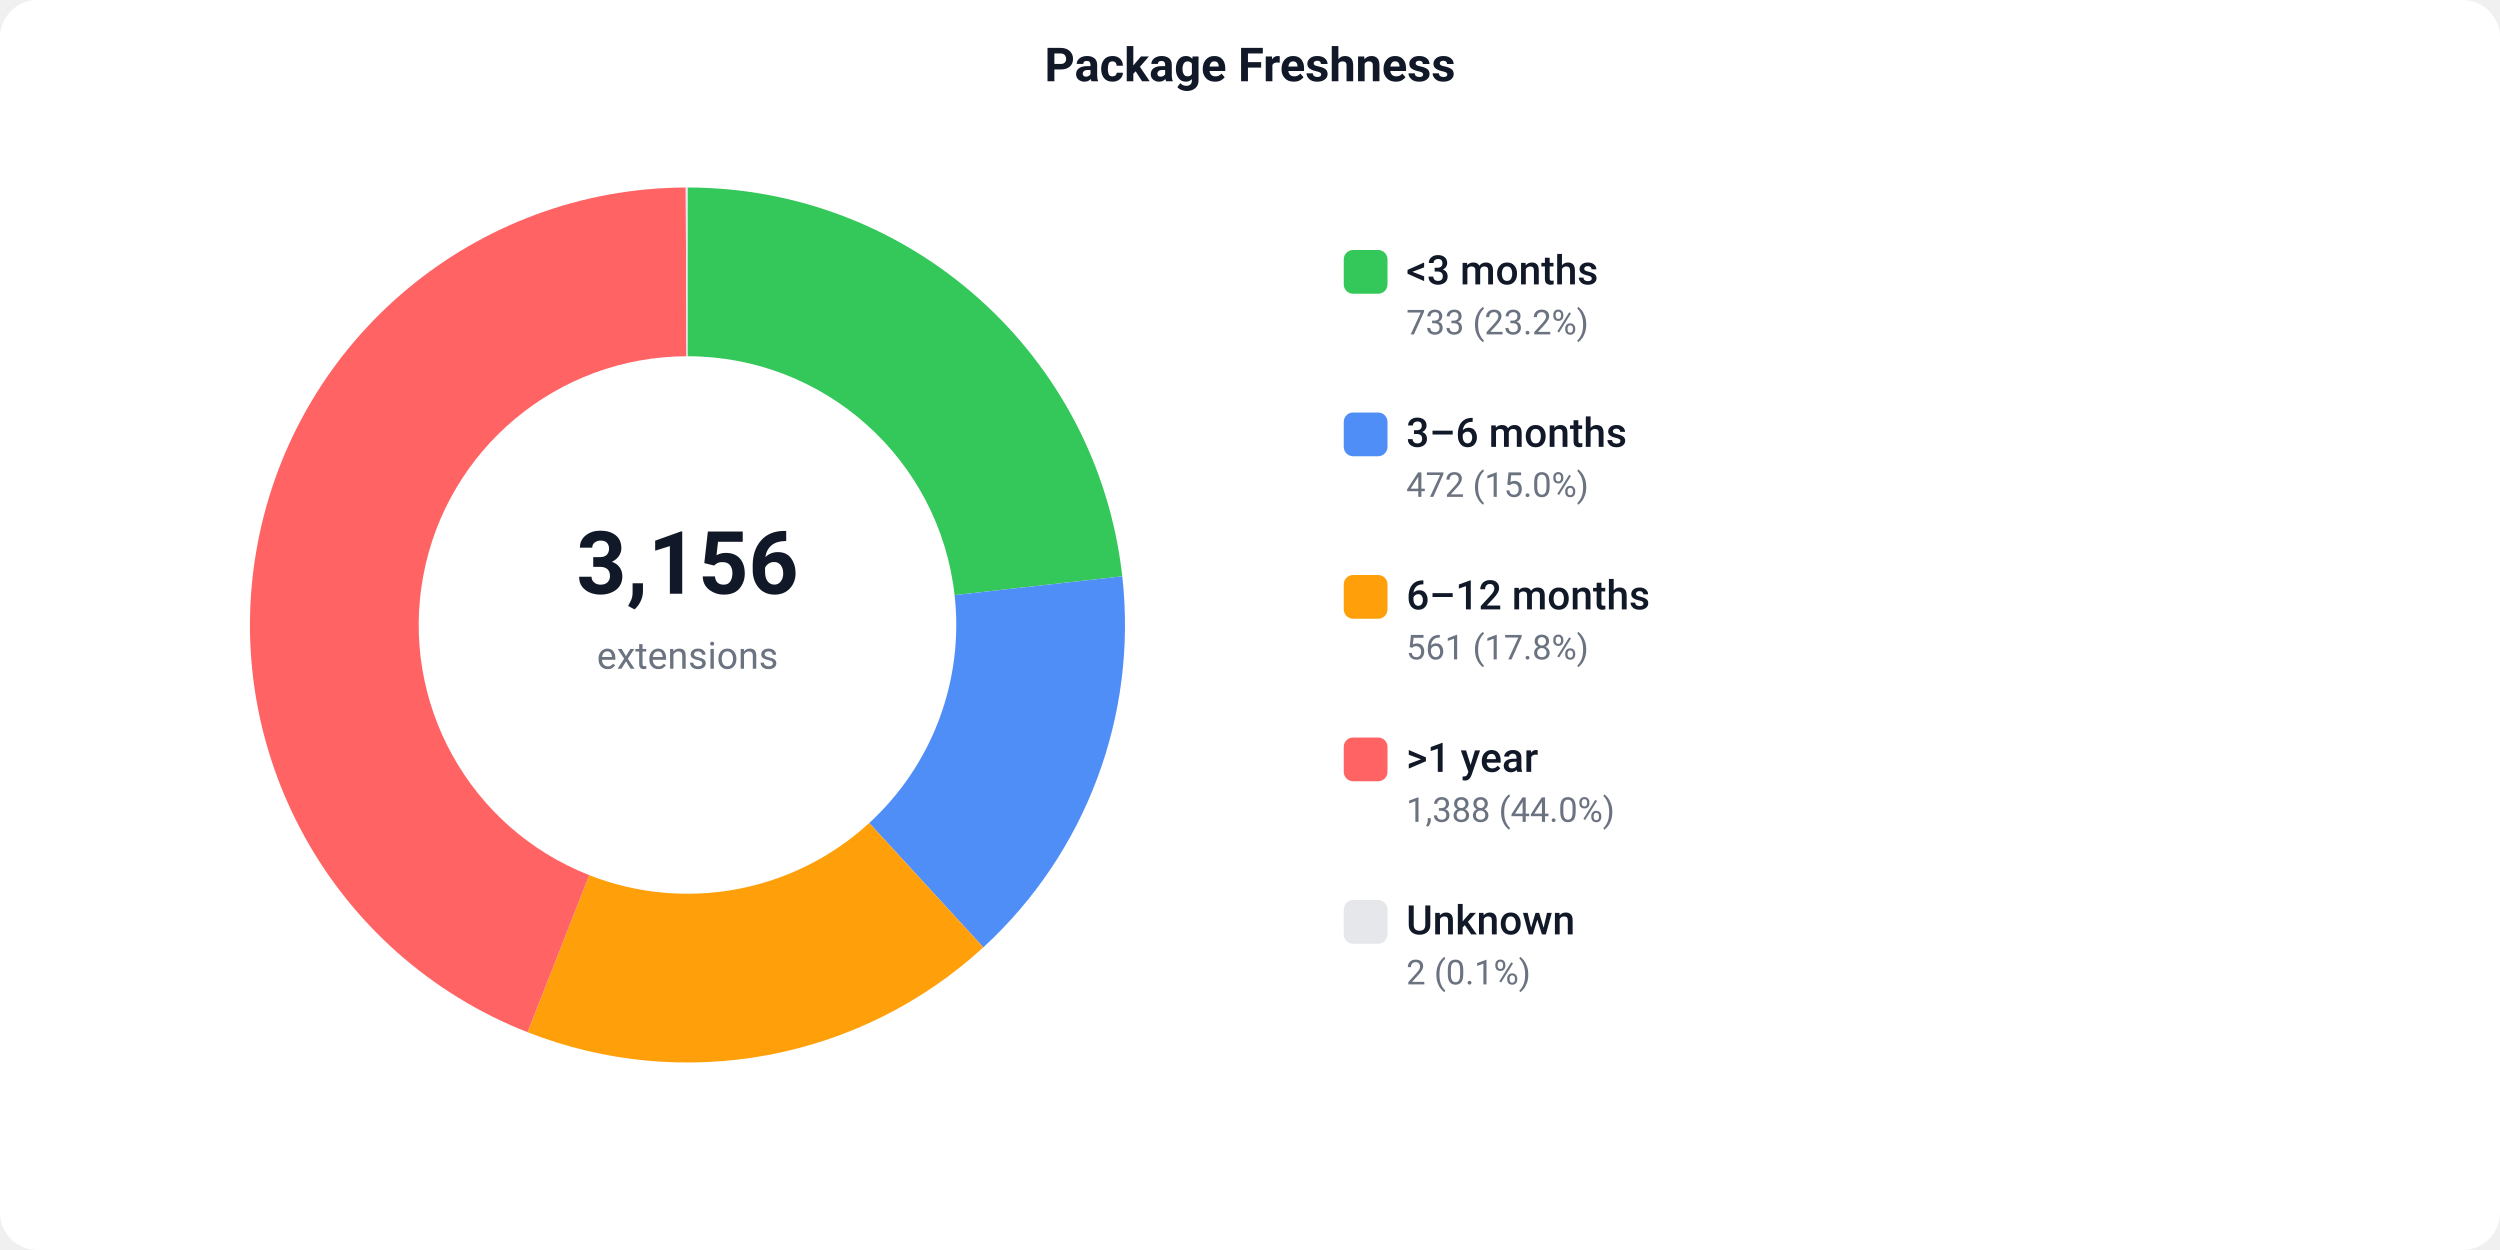
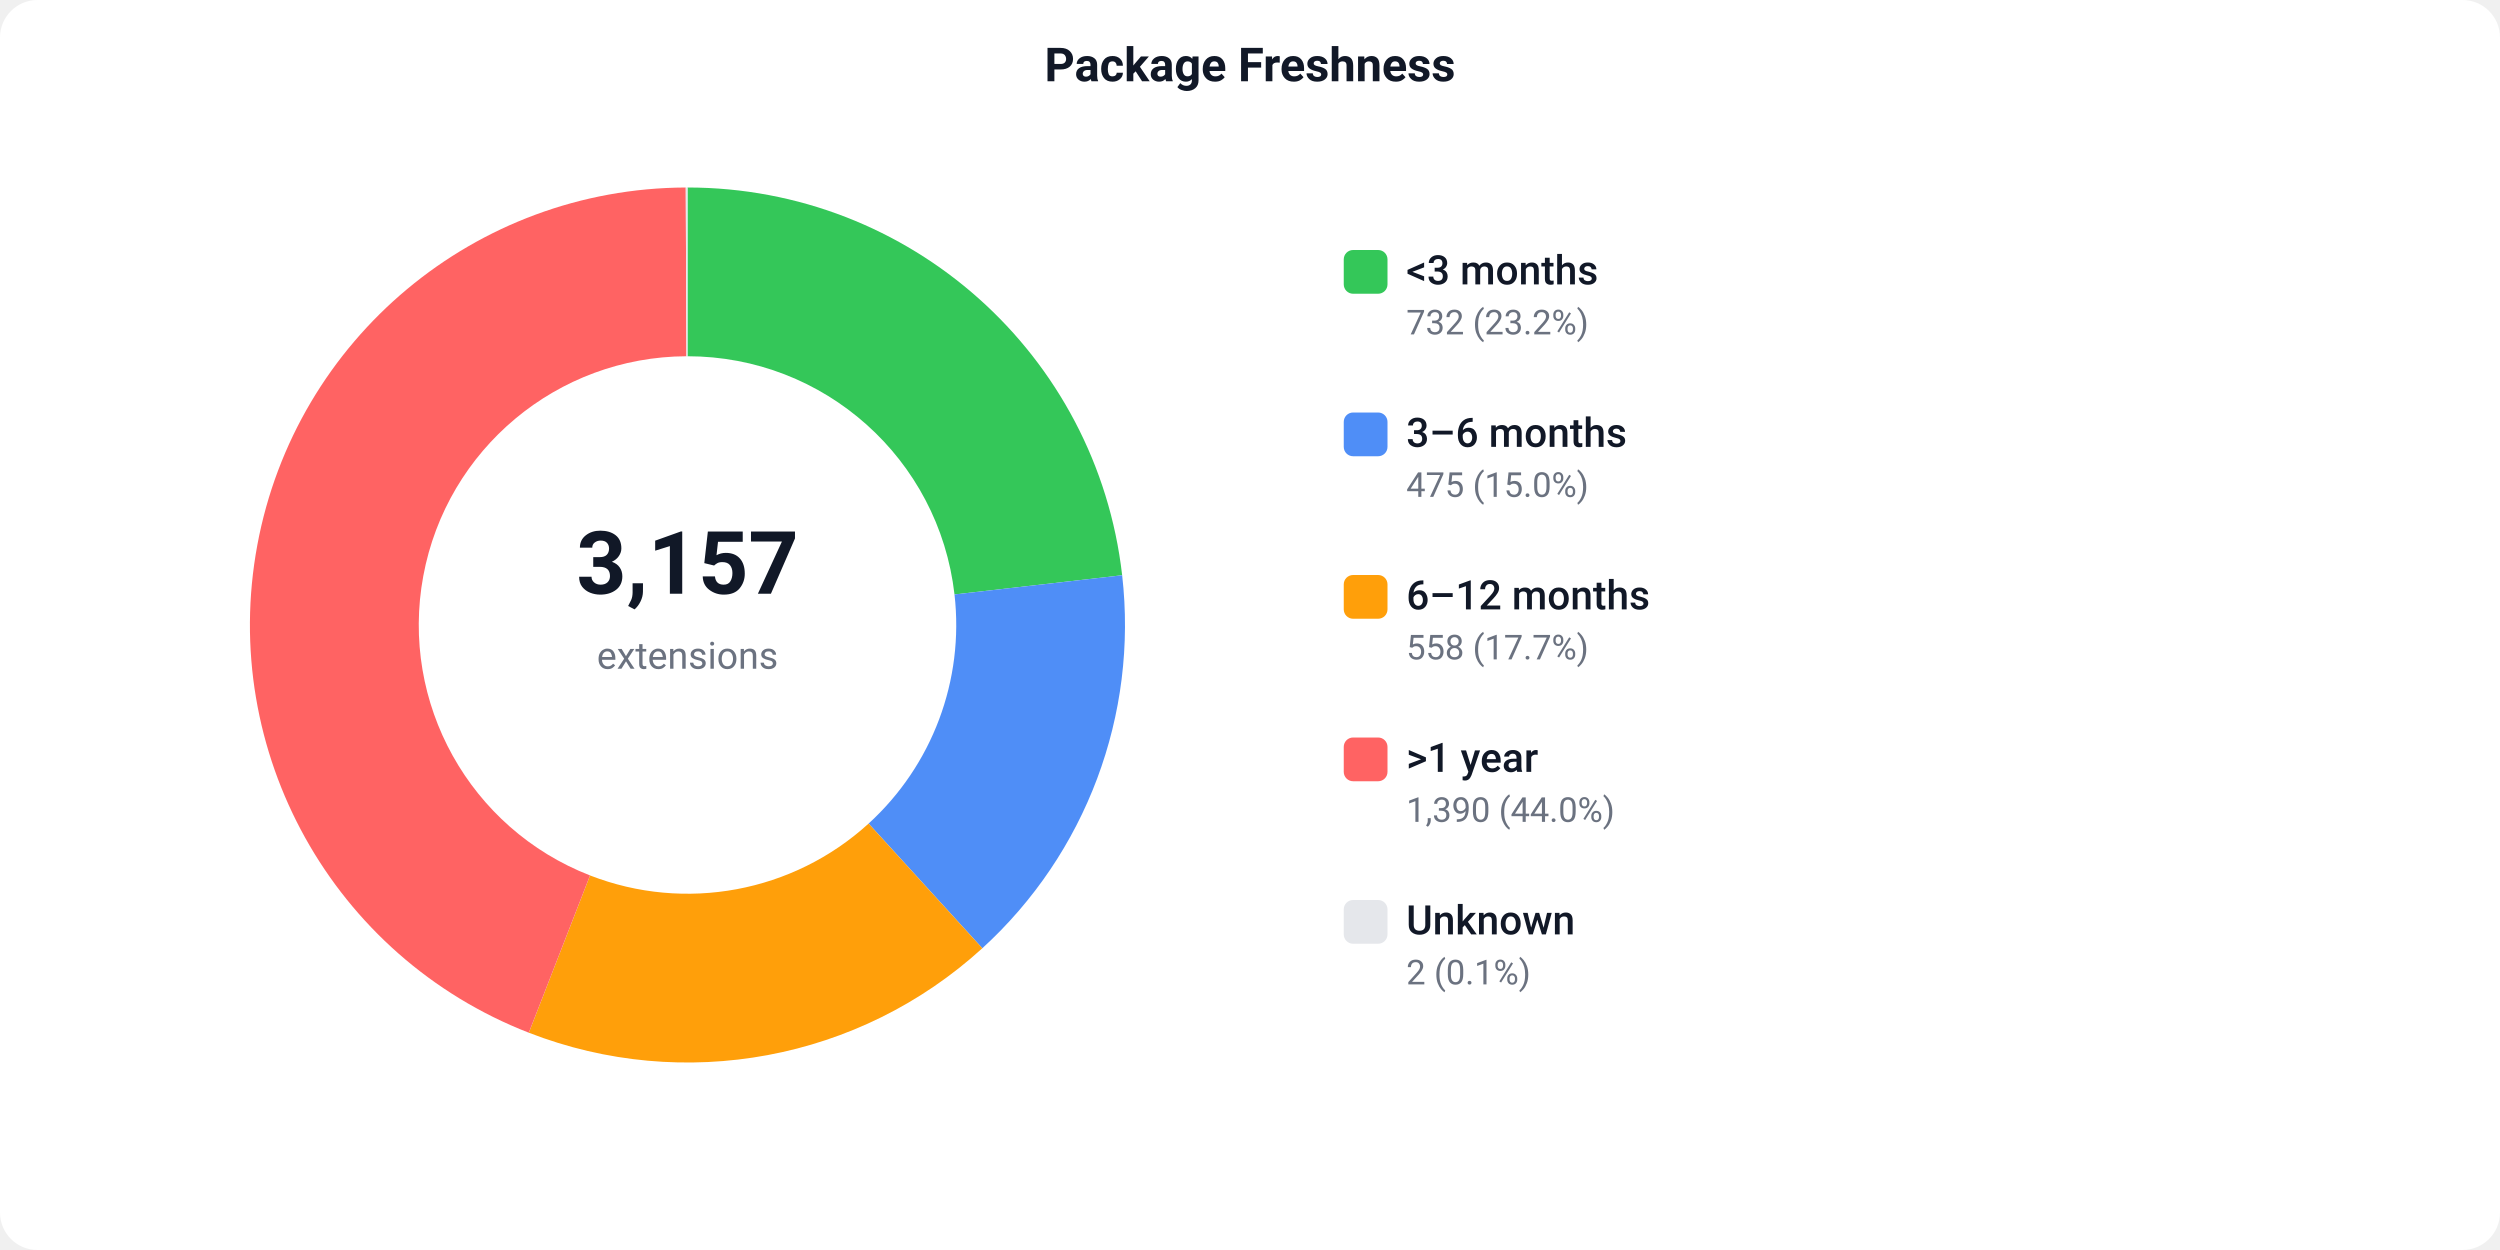
<svg xmlns="http://www.w3.org/2000/svg" width="800" height="400" viewBox="0 0 800 400">
  <defs>
    <style>text { font-family: -apple-system, BlinkMacSystemFont, 'Segoe UI', Roboto, sans-serif; }</style>
  </defs>
  <rect width="800" height="400" fill="#ffffff" rx="12" />
  <text x="400" y="26" text-anchor="middle" font-size="15" font-weight="600" fill="#111827">Package Freshness</text>
-   <path d="M 220.00 60.00 A 140 140 0 0 1 359.13 184.42 L 305.47 190.43 A 86 86 0 0 0 220.00 114.00 Z" fill="#34C759" />
-   <path d="M 359.13 184.42 A 140 140 0 0 1 314.67 303.14 L 278.15 263.36 A 86 86 0 0 0 305.47 190.43 Z" fill="#4F8EF7" />
-   <path d="M 314.67 303.14 A 140 140 0 0 1 168.82 330.31 L 188.56 280.05 A 86 86 0 0 0 278.15 263.36 Z" fill="#FF9F0A" />
-   <path d="M 168.82 330.31 A 140 140 0 0 1 219.44 60.00 L 219.66 114.00 A 86 86 0 0 0 188.56 280.05 Z" fill="#FF6363" />
+   <path d="M 220.00 60.00 A 140 140 0 0 1 359.09 184.08 L 305.44 190.22 A 86 86 0 0 0 220.00 114.00 Z" fill="#34C759" />
+   <path d="M 359.09 184.08 A 140 140 0 0 1 314.34 303.44 L 277.95 263.54 A 86 86 0 0 0 305.44 190.22 Z" fill="#4F8EF7" />
+   <path d="M 314.34 303.44 A 140 140 0 0 1 169.22 330.47 L 188.81 280.14 A 86 86 0 0 0 277.95 263.54 Z" fill="#FF9F0A" />
+   <path d="M 169.22 330.47 A 140 140 0 0 1 219.44 60.00 L 219.66 114.00 A 86 86 0 0 0 188.81 280.14 Z" fill="#FF6363" />
  <path d="M 219.44 60.00 A 140 140 0 0 1 220.00 60.00 L 220.00 114.00 A 86 86 0 0 0 219.66 114.00 Z" fill="#e5e7eb" />
-   <text x="220" y="190" text-anchor="middle" font-size="28" font-weight="700" fill="#111827">3,156</text>
+   <text x="220" y="190" text-anchor="middle" font-size="28" font-weight="700" fill="#111827">3,157</text>
  <text x="220" y="214" text-anchor="middle" font-size="12" fill="#6b7280">extensions</text>
  <rect x="430" y="80" width="14" height="14" fill="#34C759" rx="3" />
  <text x="450" y="91" font-size="13" font-weight="500" fill="#111827">&lt;3 months</text>
-   <text x="450" y="107" font-size="11" fill="#6b7280">733 (23.2%)</text>
+   <text x="450" y="107" font-size="11" fill="#6b7280">732 (23.2%)</text>
  <rect x="430" y="132" width="14" height="14" fill="#4F8EF7" rx="3" />
  <text x="450" y="143" font-size="13" font-weight="500" fill="#111827">3–6 months</text>
-   <text x="450" y="159" font-size="11" fill="#6b7280">472 (15.0%)</text>
+   <text x="450" y="159" font-size="11" fill="#6b7280">475 (15.0%)</text>
  <rect x="430" y="184" width="14" height="14" fill="#FF9F0A" rx="3" />
  <text x="450" y="195" font-size="13" font-weight="500" fill="#111827">6–12 months</text>
-   <text x="450" y="211" font-size="11" fill="#6b7280">561 (17.8%)</text>
+   <text x="450" y="211" font-size="11" fill="#6b7280">558 (17.7%)</text>
  <rect x="430" y="236" width="14" height="14" fill="#FF6363" rx="3" />
  <text x="450" y="247" font-size="13" font-weight="500" fill="#111827">&gt;1 year</text>
-   <text x="450" y="263" font-size="11" fill="#6b7280">1,388 (44.0%)</text>
+   <text x="450" y="263" font-size="11" fill="#6b7280">1,390 (44.0%)</text>
  <rect x="430" y="288" width="14" height="14" fill="#e5e7eb" rx="3" />
  <text x="450" y="299" font-size="13" font-weight="500" fill="#111827">Unknown</text>
  <text x="450" y="315" font-size="11" fill="#6b7280">2 (0.1%)</text>
</svg>
